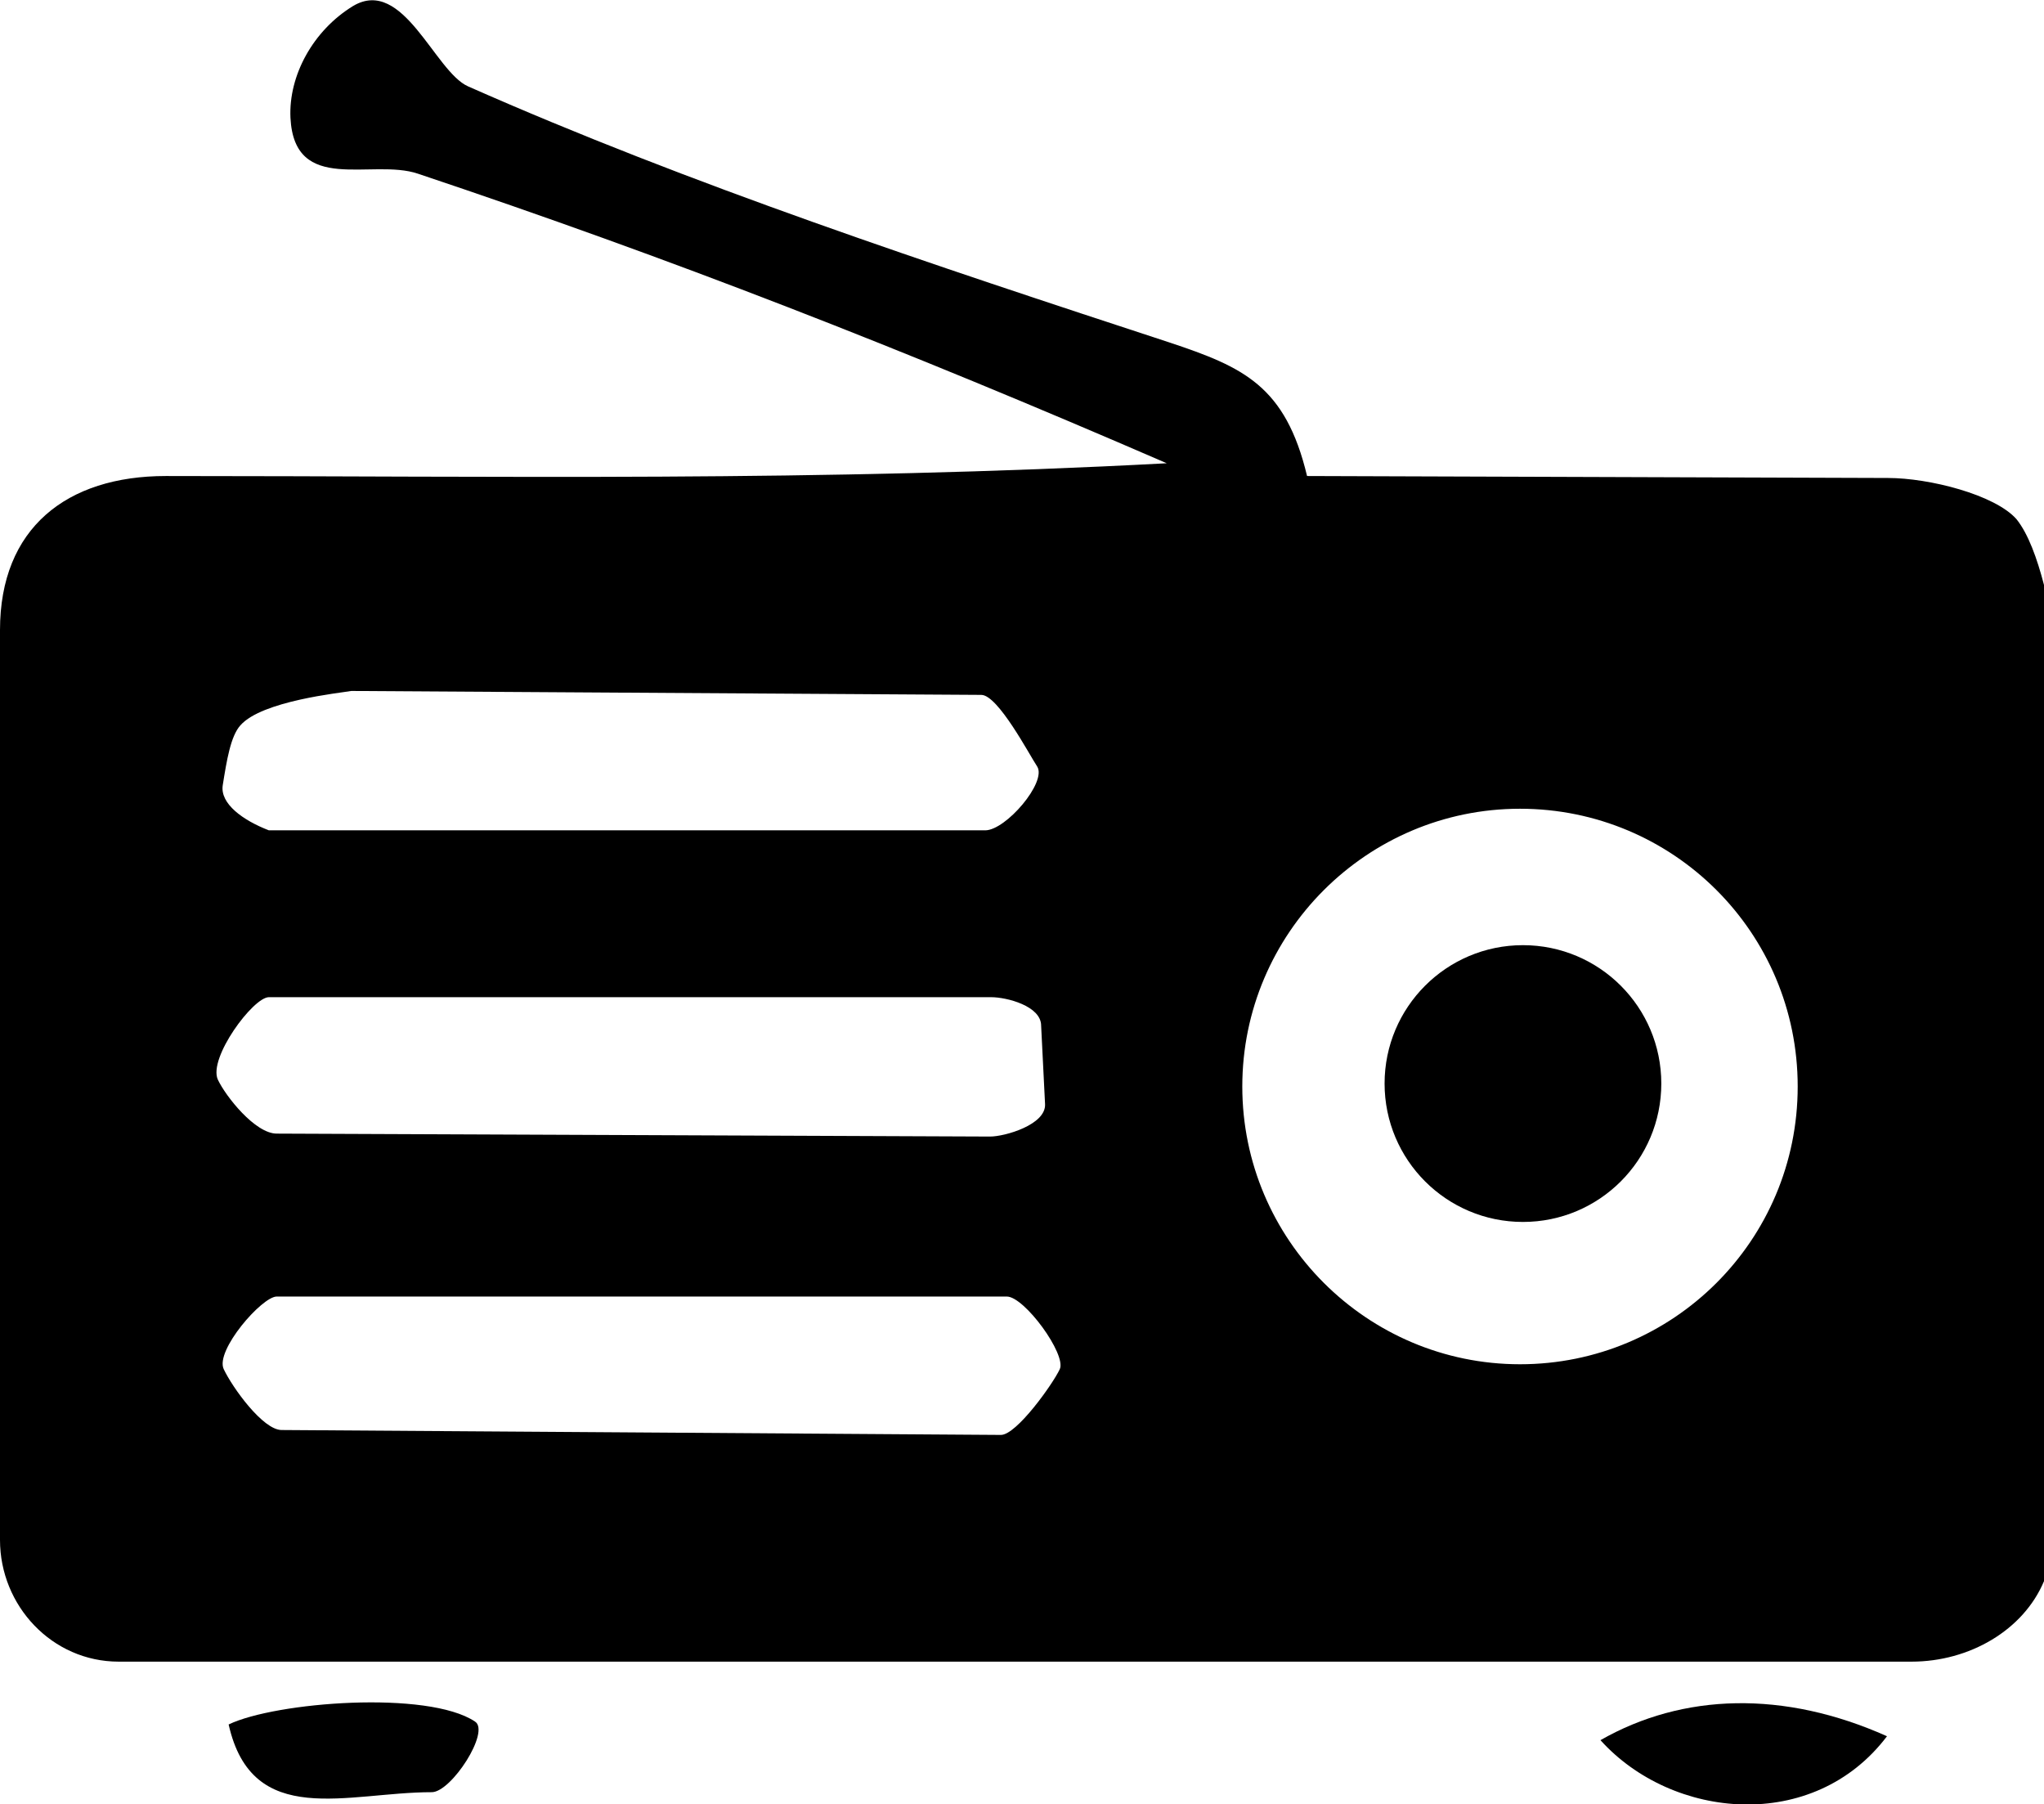
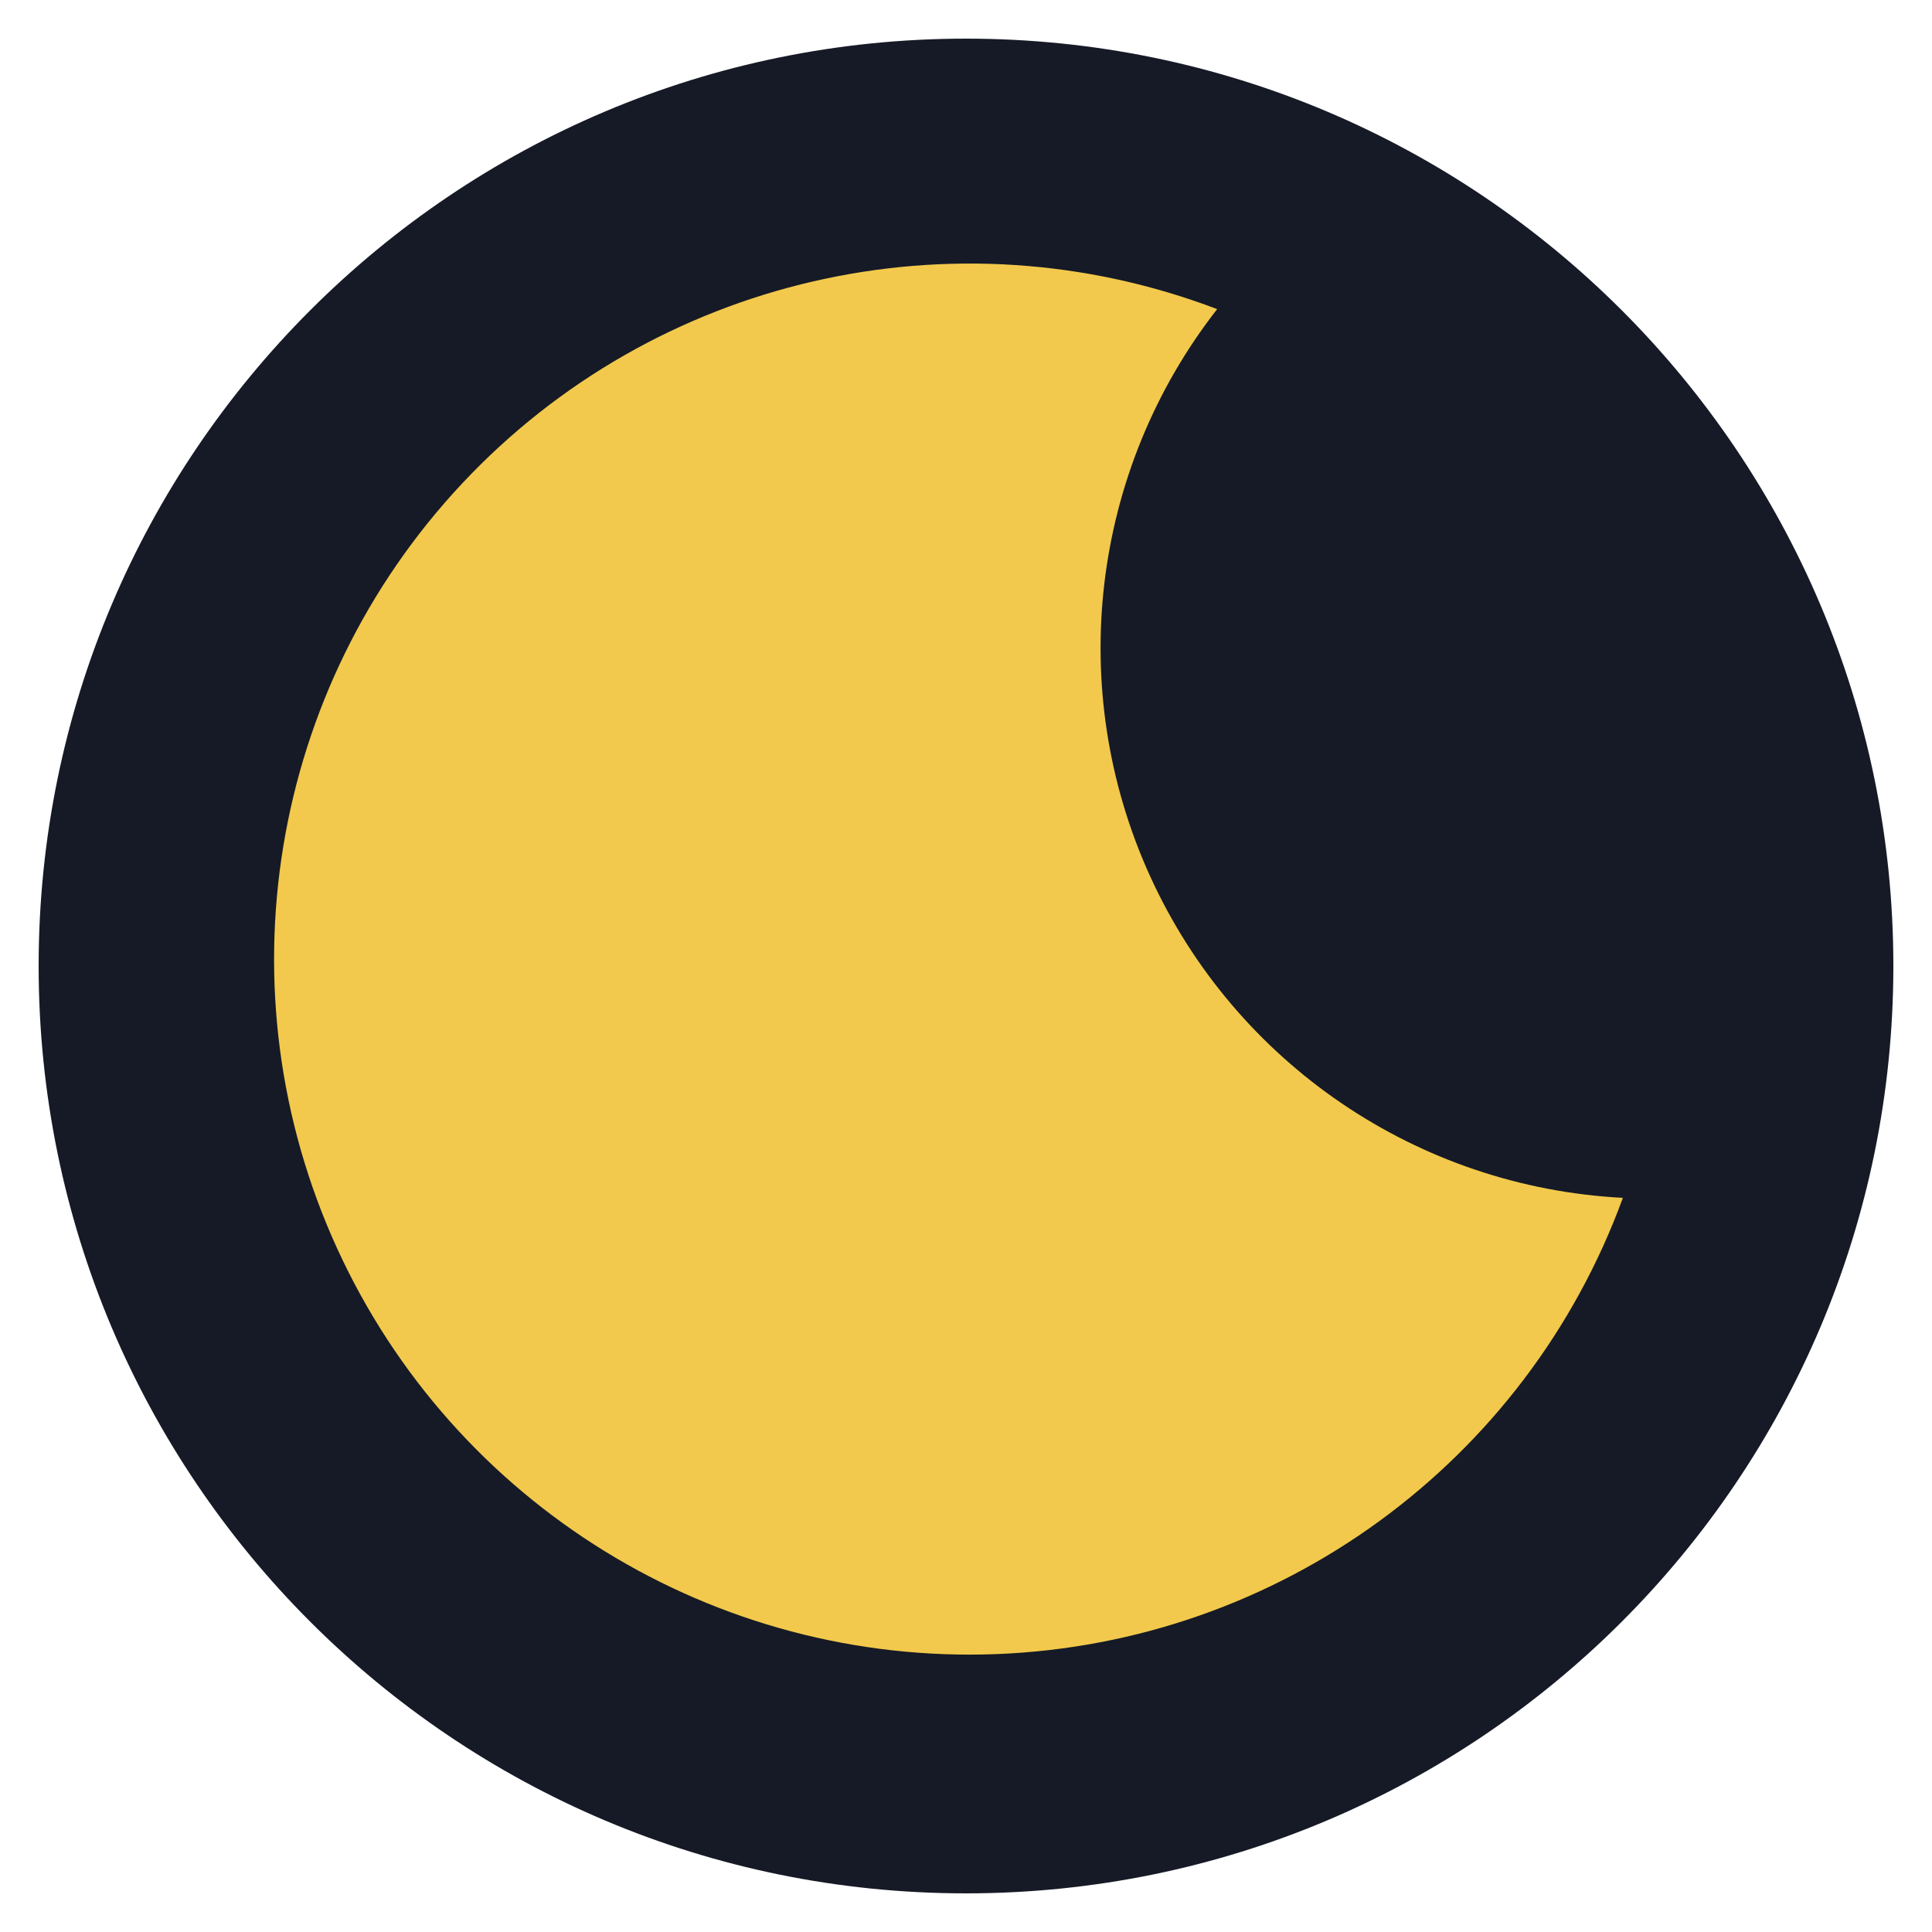
- <svg xmlns="http://www.w3.org/2000/svg" id="_レイヤー_2" viewBox="0 0 20.83 18.38">
-   <g id="_レイヤー_2-2">
-     <path d="M4.4,18.26c-.86,0-1.83.38-2.07-.69.48-.23,2.03-.35,2.51-.03.16.1-.24.72-.44.72Z" />
-     <path d="M19.23,17.69c-.75.99-2.19.85-2.92.04.84-.48,1.87-.51,2.92-.04Z" />
-     <circle cx="15.52" cy="11.04" r="1.41" />
-     <path d="M20.83,5.96c-.07-.27-.16-.52-.28-.67-.22-.25-.89-.42-1.31-.42l-5.92-.02c-.22-.92-.65-1.11-1.4-1.36-2.41-.79-4.89-1.61-7.15-2.61-.34-.15-.66-1.12-1.17-.82-.41.25-.66.71-.64,1.14.04.79.83.41,1.3.57,2.57.86,4.93,1.78,7.63,2.95-3.54.19-6.79.13-10.2.13-1.01,0-1.69.53-1.69,1.57v9.27c0,.67.53,1.24,1.21,1.24h18.27c.59,0,1.14-.32,1.35-.82V5.96ZM2.45,7.39c.22-.25,1.02-.33,1.13-.35l6.42.04c.17,0,.49.61.57.73.1.16-.32.65-.53.65H2.74c-.26-.1-.5-.27-.47-.46.04-.25.08-.5.18-.61ZM2.73,10.16h7.37c.16,0,.51.09.51.29l.04.8c.01.21-.41.33-.56.33h0l-7.27-.03c-.22,0-.52-.38-.6-.55-.1-.22.36-.84.52-.84ZM10.2,14.62l-7.33-.05c-.19,0-.5-.43-.59-.62-.09-.19.39-.74.54-.74h7.44c.18,0,.61.59.54.74-.07.15-.44.67-.6.67ZM15.49,13.9c-1.56,0-2.83-1.27-2.83-2.83s1.27-2.83,2.83-2.83,2.83,1.26,2.83,2.83-1.27,2.83-2.83,2.83Z" />
-   </g>
+ <svg xmlns="http://www.w3.org/2000/svg" viewBox="0 0 100 100">
+   <circle cx="50" cy="50" r="48" fill="#161a26" />
+   <path d="M63 16a36 36 0 1 0 21 46A28.5 28.5 0 0 1 63 16z" fill="#f2c94c" />
</svg>
